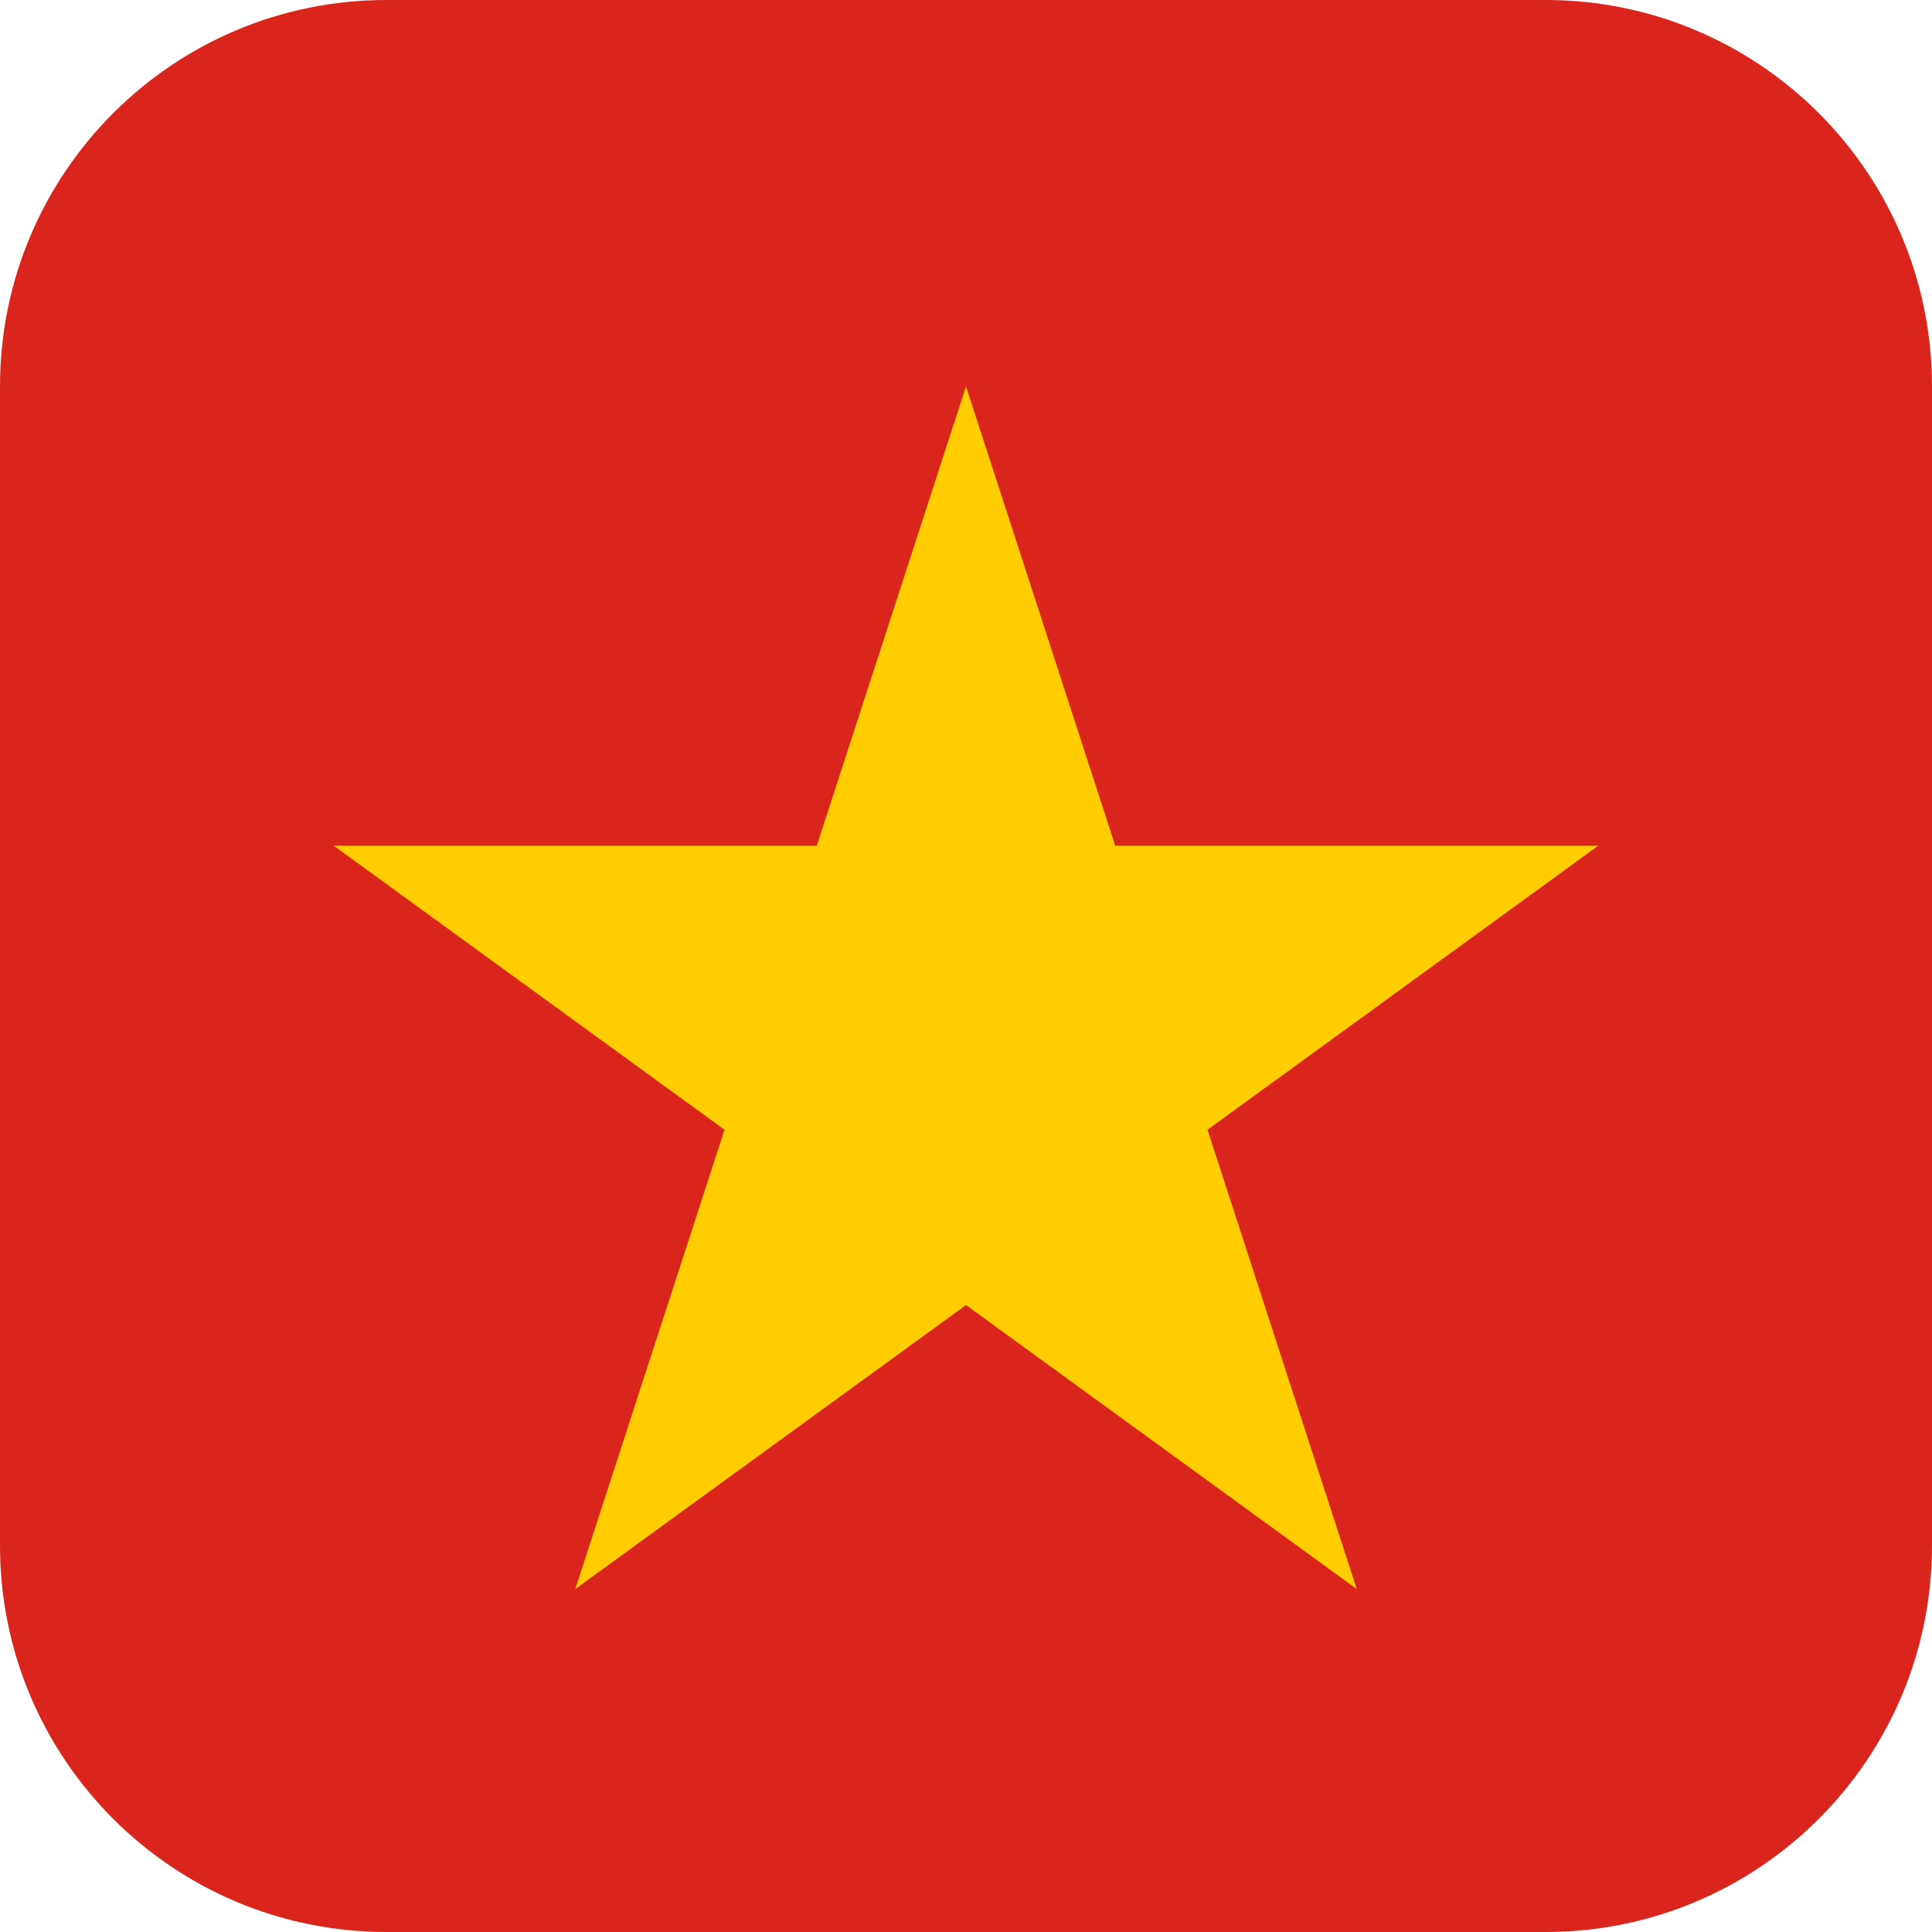
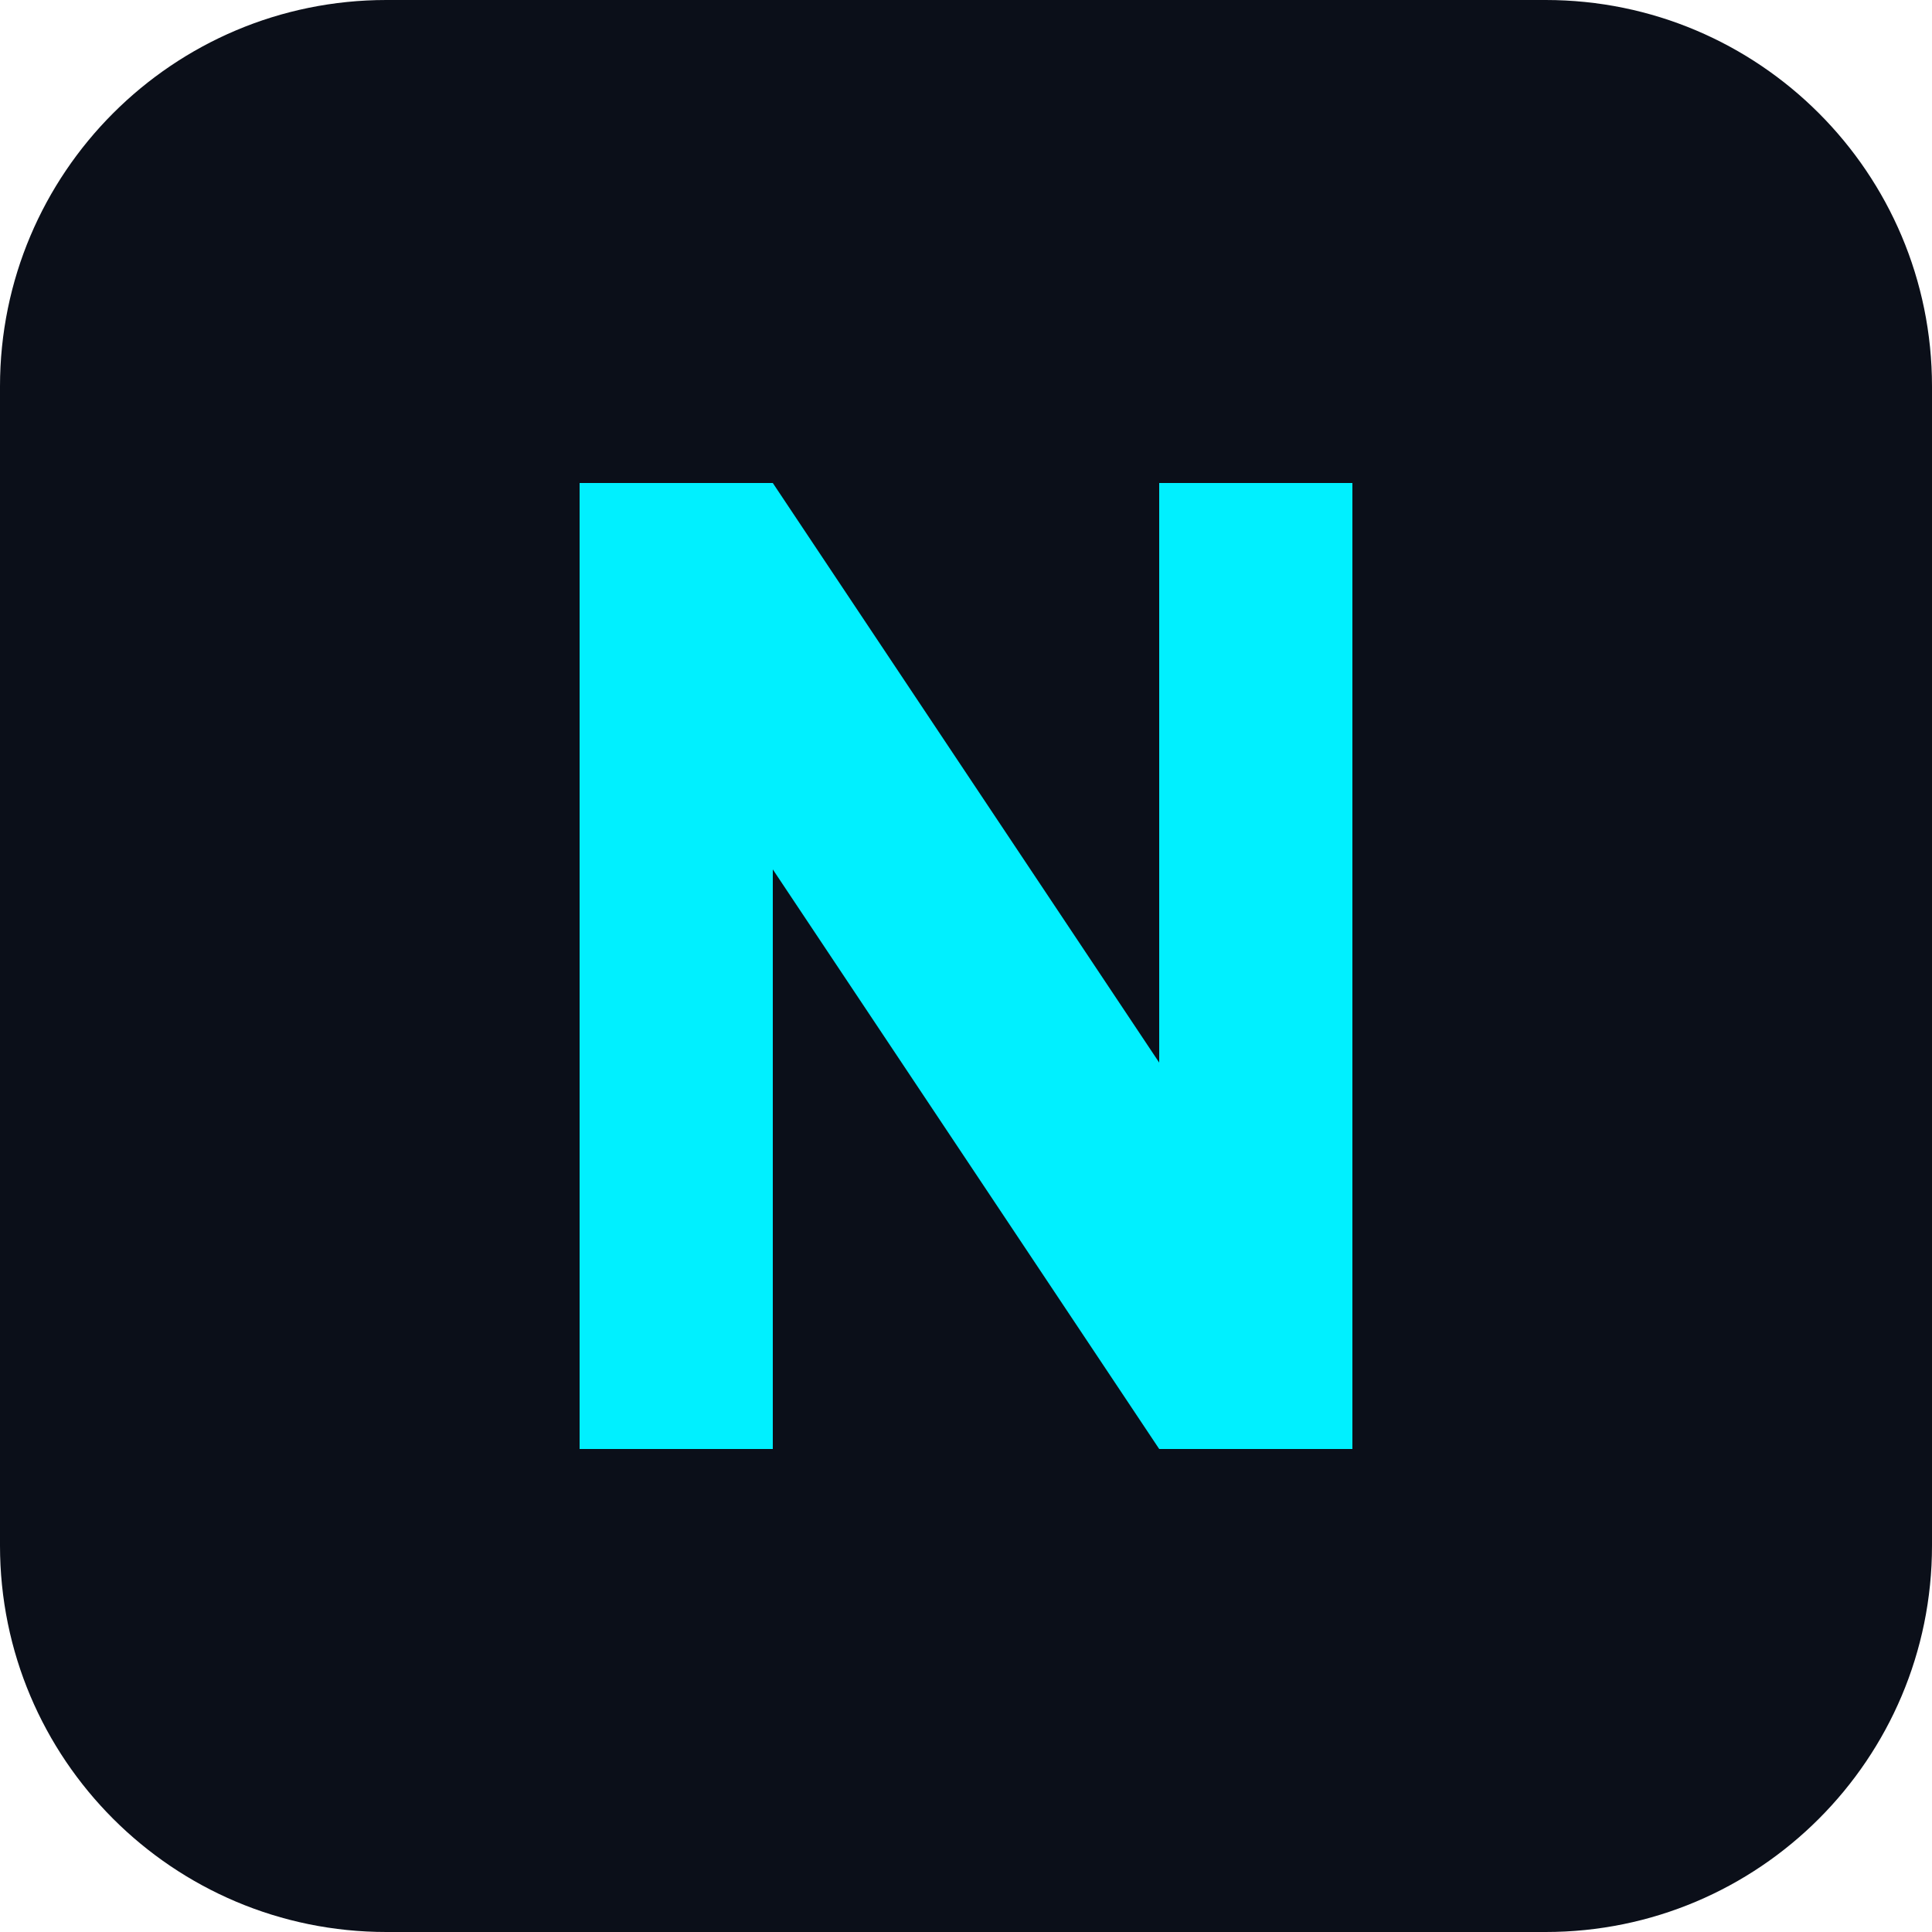
<svg xmlns="http://www.w3.org/2000/svg" viewBox="0 0 40 40">
-   <rect width="40" height="40" rx="8" fill="#DA251D" />
-   <path d="M20 8l3.09 9.51h10l-8.09 5.88 3.09 9.51L20 27.02l-8.09 5.88 3.09-9.51-8.09-5.88h10z" fill="#FFCD00" />
+   <rect width="40" height="40" rx="8" fill="#0B0F19" />
+   <path d="M12 10v20h4v-12l8 12h4V10h-4v12l-8-12z" fill="#00F0FF" />
</svg>
